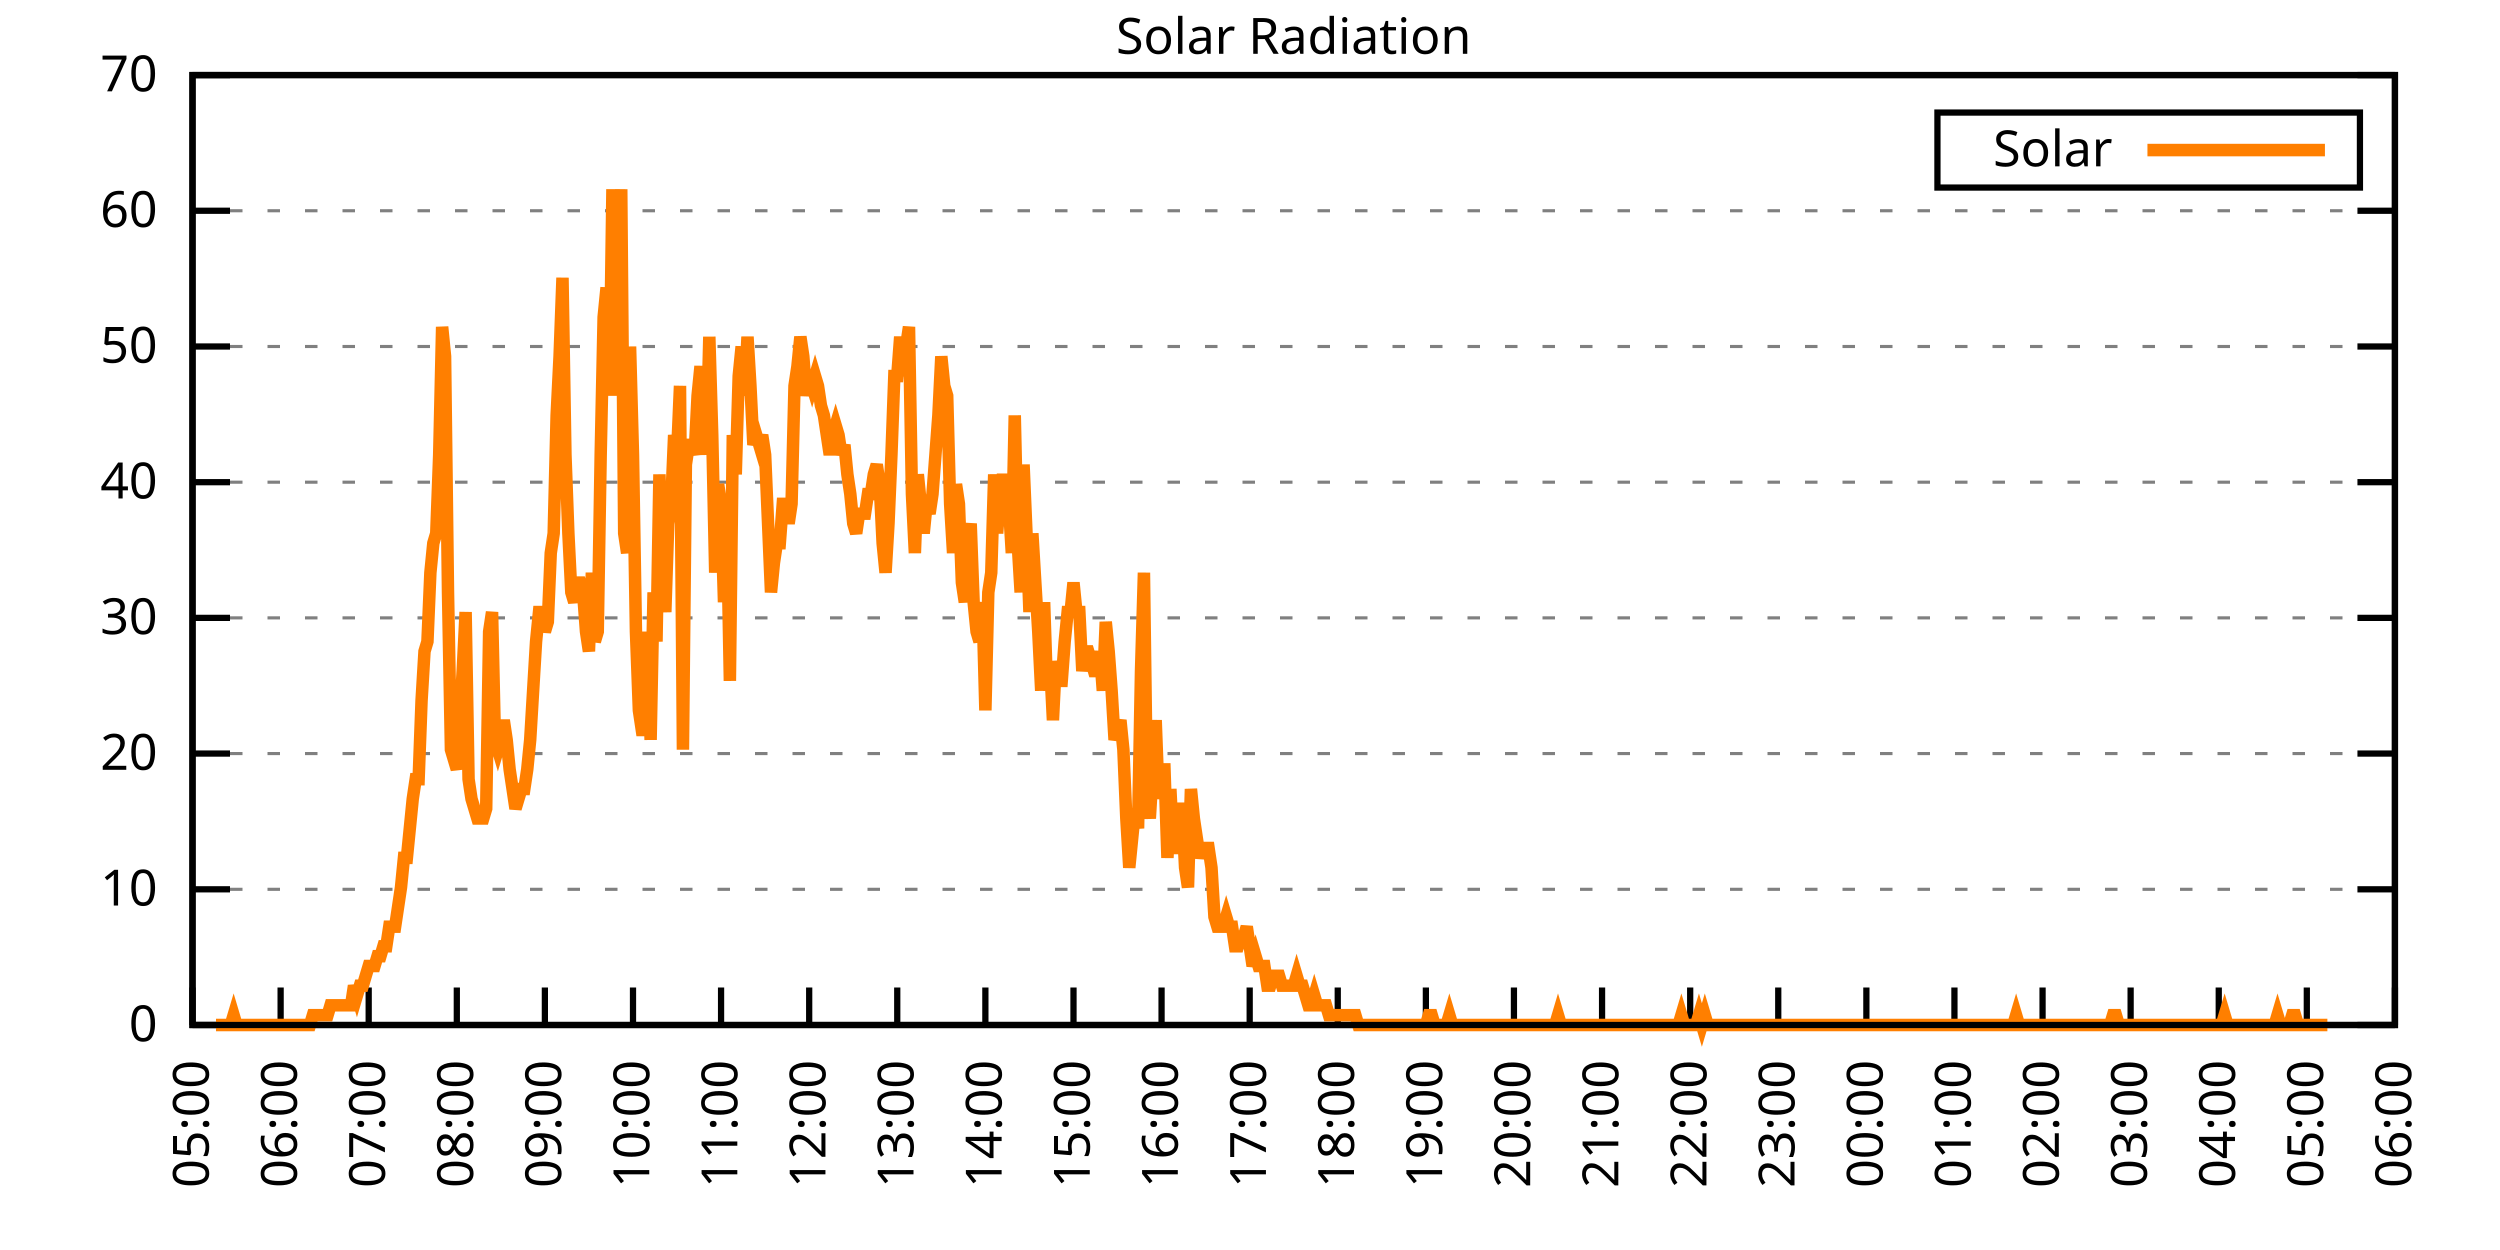
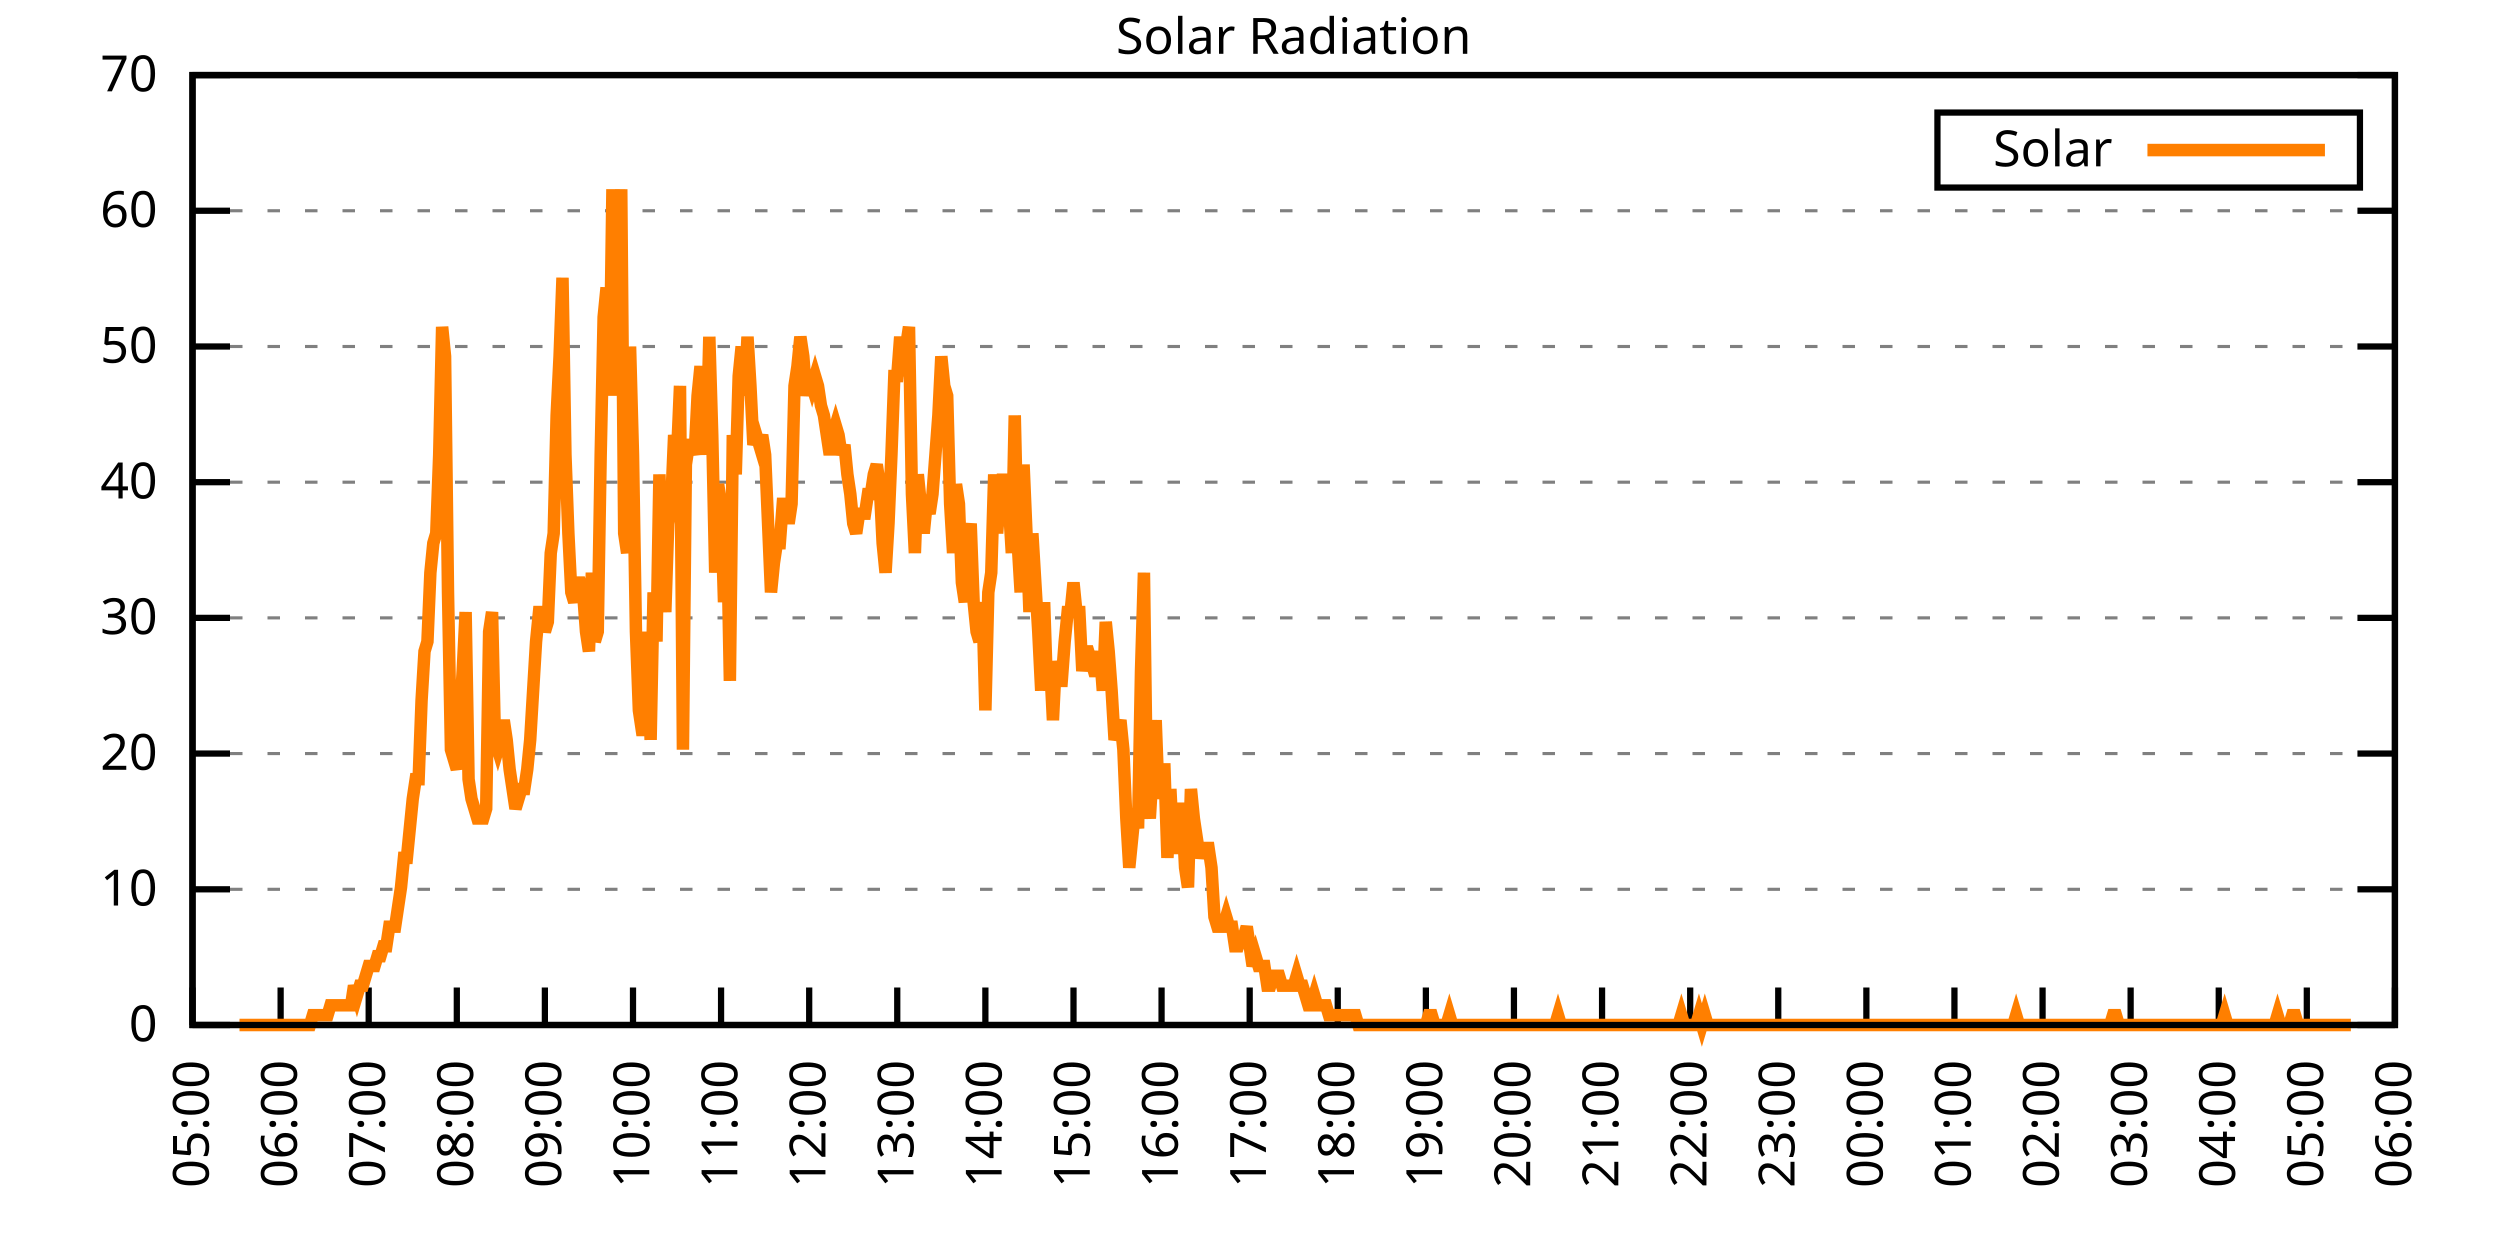
<svg xmlns="http://www.w3.org/2000/svg" xmlns:xlink="http://www.w3.org/1999/xlink" width="400" height="200" viewBox="0 0 400 200">
  <g id="gnuplot_canvas">
    <rect x="0" y="0" width="400" height="200" fill="none" />
    <defs>
      <circle id="gpDot" r="0.5" stroke-width="0.5" stroke="currentColor" />
      <path id="gpPt0" stroke-width="0.333" stroke="currentColor" d="M-1,0 h2 M0,-1 v2" />
      <path id="gpPt1" stroke-width="0.333" stroke="currentColor" d="M-1,-1 L1,1 M1,-1 L-1,1" />
      <path id="gpPt2" stroke-width="0.333" stroke="currentColor" d="M-1,0 L1,0 M0,-1 L0,1 M-1,-1 L1,1 M-1,1 L1,-1" />
      <rect id="gpPt3" stroke-width="0.333" stroke="currentColor" x="-1" y="-1" width="2" height="2" />
      <rect id="gpPt4" stroke-width="0.333" stroke="currentColor" fill="currentColor" x="-1" y="-1" width="2" height="2" />
      <circle id="gpPt5" stroke-width="0.333" stroke="currentColor" cx="0" cy="0" r="1" />
      <use xlink:href="#gpPt5" id="gpPt6" fill="currentColor" stroke="none" />
      <path id="gpPt7" stroke-width="0.333" stroke="currentColor" d="M0,-1.33 L-1.33,0.67 L1.33,0.67 z" />
      <use xlink:href="#gpPt7" id="gpPt8" fill="currentColor" stroke="none" />
      <use xlink:href="#gpPt7" id="gpPt9" stroke="currentColor" transform="rotate(180)" />
      <use xlink:href="#gpPt9" id="gpPt10" fill="currentColor" stroke="none" />
      <use xlink:href="#gpPt3" id="gpPt11" stroke="currentColor" transform="rotate(45)" />
      <use xlink:href="#gpPt11" id="gpPt12" fill="currentColor" stroke="none" />
      <path id="gpPt13" stroke-width="0.333" stroke="currentColor" d="M0,1.330 L1.265,0.411 L0.782,-1.067 L-0.782,-1.076 L-1.265,0.411 z" />
      <use xlink:href="#gpPt13" id="gpPt14" fill="currentColor" stroke="none" />
      <filter id="textbox" filterUnits="objectBoundingBox" x="0" y="0" height="1" width="1">
        <feFlood flood-color="white" flood-opacity="1" result="bgnd" />
        <feComposite in="SourceGraphic" in2="bgnd" operator="atop" />
      </filter>
      <filter id="greybox" filterUnits="objectBoundingBox" x="0" y="0" height="1" width="1">
        <feFlood flood-color="lightgrey" flood-opacity="1" result="grey" />
        <feComposite in="SourceGraphic" in2="grey" operator="atop" />
      </filter>
    </defs>
    <g fill="none" color="white" stroke="currentColor" stroke-width="1.00" stroke-linecap="butt" stroke-linejoin="miter">
</g>
    <g fill="none" color="black" stroke="currentColor" stroke-width="1.00" stroke-linecap="butt" stroke-linejoin="miter">
      <g stroke="none" shape-rendering="crispEdges">
        <polygon fill="rgb(255, 255, 255)" points="30.80,164.00 383.18,164.00 383.18,12.02 30.80,12.02 " />
      </g>
    </g>
    <g fill="none" color="black" stroke="currentColor" stroke-width="1.00" stroke-linecap="butt" stroke-linejoin="miter">
</g>
    <g fill="none" color="black" stroke="black" stroke-width="0.50" stroke-linecap="butt" stroke-linejoin="miter">
</g>
    <g fill="none" color="gray" stroke="currentColor" stroke-width="0.50" stroke-linecap="butt" stroke-linejoin="miter">
      <path stroke="gray" stroke-dasharray="2,4" class="gridline" d="M30.80,164.00 L383.19,164.00  " />
    </g>
    <g fill="none" color="gray" stroke="gray" stroke-width="1.00" stroke-linecap="butt" stroke-linejoin="miter">
</g>
    <g fill="none" color="black" stroke="currentColor" stroke-width="1.00" stroke-linecap="butt" stroke-linejoin="miter">
      <path stroke="black" d="M30.80,164.00 L36.80,164.00 M383.19,164.00 L377.19,164.00  " />
      <g transform="translate(25.20,166.60)" stroke="none" fill="black" font-family="Sans" font-size="8.00" text-anchor="end">
        <text>
          <tspan font-family="Sans"> 0</tspan>
        </text>
      </g>
    </g>
    <g fill="none" color="black" stroke="currentColor" stroke-width="1.00" stroke-linecap="butt" stroke-linejoin="miter">
</g>
    <g fill="none" color="black" stroke="black" stroke-width="0.50" stroke-linecap="butt" stroke-linejoin="miter">
</g>
    <g fill="none" color="gray" stroke="currentColor" stroke-width="0.50" stroke-linecap="butt" stroke-linejoin="miter">
      <path stroke="gray" stroke-dasharray="2,4" class="gridline" d="M30.80,142.29 L383.19,142.29  " />
    </g>
    <g fill="none" color="gray" stroke="gray" stroke-width="1.00" stroke-linecap="butt" stroke-linejoin="miter">
</g>
    <g fill="none" color="black" stroke="currentColor" stroke-width="1.00" stroke-linecap="butt" stroke-linejoin="miter">
      <path stroke="black" d="M30.80,142.29 L36.80,142.29 M383.19,142.29 L377.19,142.29  " />
      <g transform="translate(25.20,144.89)" stroke="none" fill="black" font-family="Sans" font-size="8.00" text-anchor="end">
        <text>
          <tspan font-family="Sans"> 10</tspan>
        </text>
      </g>
    </g>
    <g fill="none" color="black" stroke="currentColor" stroke-width="1.00" stroke-linecap="butt" stroke-linejoin="miter">
</g>
    <g fill="none" color="black" stroke="black" stroke-width="0.50" stroke-linecap="butt" stroke-linejoin="miter">
</g>
    <g fill="none" color="gray" stroke="currentColor" stroke-width="0.50" stroke-linecap="butt" stroke-linejoin="miter">
      <path stroke="gray" stroke-dasharray="2,4" class="gridline" d="M30.80,120.57 L383.19,120.57  " />
    </g>
    <g fill="none" color="gray" stroke="gray" stroke-width="1.00" stroke-linecap="butt" stroke-linejoin="miter">
</g>
    <g fill="none" color="black" stroke="currentColor" stroke-width="1.00" stroke-linecap="butt" stroke-linejoin="miter">
      <path stroke="black" d="M30.80,120.57 L36.80,120.57 M383.19,120.57 L377.19,120.57  " />
      <g transform="translate(25.20,123.17)" stroke="none" fill="black" font-family="Sans" font-size="8.00" text-anchor="end">
        <text>
          <tspan font-family="Sans"> 20</tspan>
        </text>
      </g>
    </g>
    <g fill="none" color="black" stroke="currentColor" stroke-width="1.00" stroke-linecap="butt" stroke-linejoin="miter">
</g>
    <g fill="none" color="black" stroke="black" stroke-width="0.50" stroke-linecap="butt" stroke-linejoin="miter">
</g>
    <g fill="none" color="gray" stroke="currentColor" stroke-width="0.50" stroke-linecap="butt" stroke-linejoin="miter">
      <path stroke="gray" stroke-dasharray="2,4" class="gridline" d="M30.80,98.86 L383.19,98.86  " />
    </g>
    <g fill="none" color="gray" stroke="gray" stroke-width="1.00" stroke-linecap="butt" stroke-linejoin="miter">
</g>
    <g fill="none" color="black" stroke="currentColor" stroke-width="1.00" stroke-linecap="butt" stroke-linejoin="miter">
      <path stroke="black" d="M30.80,98.86 L36.80,98.86 M383.19,98.86 L377.19,98.86  " />
      <g transform="translate(25.20,101.46)" stroke="none" fill="black" font-family="Sans" font-size="8.00" text-anchor="end">
        <text>
          <tspan font-family="Sans"> 30</tspan>
        </text>
      </g>
    </g>
    <g fill="none" color="black" stroke="currentColor" stroke-width="1.00" stroke-linecap="butt" stroke-linejoin="miter">
</g>
    <g fill="none" color="black" stroke="black" stroke-width="0.50" stroke-linecap="butt" stroke-linejoin="miter">
</g>
    <g fill="none" color="gray" stroke="currentColor" stroke-width="0.50" stroke-linecap="butt" stroke-linejoin="miter">
      <path stroke="gray" stroke-dasharray="2,4" class="gridline" d="M30.80,77.15 L383.19,77.15  " />
    </g>
    <g fill="none" color="gray" stroke="gray" stroke-width="1.00" stroke-linecap="butt" stroke-linejoin="miter">
</g>
    <g fill="none" color="black" stroke="currentColor" stroke-width="1.00" stroke-linecap="butt" stroke-linejoin="miter">
      <path stroke="black" d="M30.80,77.15 L36.80,77.15 M383.19,77.15 L377.19,77.15  " />
      <g transform="translate(25.20,79.75)" stroke="none" fill="black" font-family="Sans" font-size="8.00" text-anchor="end">
        <text>
          <tspan font-family="Sans"> 40</tspan>
        </text>
      </g>
    </g>
    <g fill="none" color="black" stroke="currentColor" stroke-width="1.00" stroke-linecap="butt" stroke-linejoin="miter">
</g>
    <g fill="none" color="black" stroke="black" stroke-width="0.50" stroke-linecap="butt" stroke-linejoin="miter">
</g>
    <g fill="none" color="gray" stroke="currentColor" stroke-width="0.50" stroke-linecap="butt" stroke-linejoin="miter">
      <path stroke="gray" stroke-dasharray="2,4" class="gridline" d="M30.80,55.44 L383.19,55.44  " />
    </g>
    <g fill="none" color="gray" stroke="gray" stroke-width="1.00" stroke-linecap="butt" stroke-linejoin="miter">
</g>
    <g fill="none" color="black" stroke="currentColor" stroke-width="1.00" stroke-linecap="butt" stroke-linejoin="miter">
      <path stroke="black" d="M30.80,55.44 L36.80,55.44 M383.19,55.44 L377.19,55.44  " />
      <g transform="translate(25.20,58.04)" stroke="none" fill="black" font-family="Sans" font-size="8.00" text-anchor="end">
        <text>
          <tspan font-family="Sans"> 50</tspan>
        </text>
      </g>
    </g>
    <g fill="none" color="black" stroke="currentColor" stroke-width="1.00" stroke-linecap="butt" stroke-linejoin="miter">
</g>
    <g fill="none" color="black" stroke="black" stroke-width="0.50" stroke-linecap="butt" stroke-linejoin="miter">
</g>
    <g fill="none" color="gray" stroke="currentColor" stroke-width="0.50" stroke-linecap="butt" stroke-linejoin="miter">
      <path stroke="gray" stroke-dasharray="2,4" class="gridline" d="M30.80,33.72 L383.19,33.72  " />
    </g>
    <g fill="none" color="gray" stroke="gray" stroke-width="1.00" stroke-linecap="butt" stroke-linejoin="miter">
</g>
    <g fill="none" color="black" stroke="currentColor" stroke-width="1.00" stroke-linecap="butt" stroke-linejoin="miter">
      <path stroke="black" d="M30.80,33.72 L36.80,33.72 M383.19,33.72 L377.19,33.72  " />
      <g transform="translate(25.20,36.32)" stroke="none" fill="black" font-family="Sans" font-size="8.00" text-anchor="end">
        <text>
          <tspan font-family="Sans"> 60</tspan>
        </text>
      </g>
    </g>
    <g fill="none" color="black" stroke="currentColor" stroke-width="1.00" stroke-linecap="butt" stroke-linejoin="miter">
</g>
    <g fill="none" color="black" stroke="black" stroke-width="0.50" stroke-linecap="butt" stroke-linejoin="miter">
</g>
    <g fill="none" color="gray" stroke="currentColor" stroke-width="0.50" stroke-linecap="butt" stroke-linejoin="miter">
      <path stroke="gray" stroke-dasharray="2,4" class="gridline" d="M30.80,12.01 L383.19,12.01  " />
    </g>
    <g fill="none" color="gray" stroke="gray" stroke-width="1.00" stroke-linecap="butt" stroke-linejoin="miter">
</g>
    <g fill="none" color="black" stroke="currentColor" stroke-width="1.00" stroke-linecap="butt" stroke-linejoin="miter">
      <path stroke="black" d="M30.80,12.01 L36.80,12.01 M383.19,12.01 L377.19,12.01  " />
      <g transform="translate(25.20,14.61)" stroke="none" fill="black" font-family="Sans" font-size="8.00" text-anchor="end">
        <text>
          <tspan font-family="Sans"> 70</tspan>
        </text>
      </g>
    </g>
    <g fill="none" color="black" stroke="currentColor" stroke-width="1.00" stroke-linecap="butt" stroke-linejoin="miter">
      <path stroke="black" d="M30.80,164.00 L30.80,158.00  " />
      <g transform="translate(33.40,169.60) rotate(270.00)" stroke="none" fill="black" font-family="Sans" font-size="8.00" text-anchor="end">
        <text>
          <tspan font-family="Sans">05:00</tspan>
        </text>
      </g>
    </g>
    <g fill="none" color="black" stroke="currentColor" stroke-width="1.00" stroke-linecap="butt" stroke-linejoin="miter">
      <path stroke="black" d="M44.90,164.00 L44.90,158.00  " />
      <g transform="translate(47.50,169.60) rotate(270.00)" stroke="none" fill="black" font-family="Sans" font-size="8.00" text-anchor="end">
        <text>
          <tspan font-family="Sans">06:00</tspan>
        </text>
      </g>
    </g>
    <g fill="none" color="black" stroke="currentColor" stroke-width="1.00" stroke-linecap="butt" stroke-linejoin="miter">
      <path stroke="black" d="M58.99,164.00 L58.99,158.00  " />
      <g transform="translate(61.59,169.60) rotate(270.00)" stroke="none" fill="black" font-family="Sans" font-size="8.00" text-anchor="end">
        <text>
          <tspan font-family="Sans">07:00</tspan>
        </text>
      </g>
    </g>
    <g fill="none" color="black" stroke="currentColor" stroke-width="1.00" stroke-linecap="butt" stroke-linejoin="miter">
      <path stroke="black" d="M73.09,164.00 L73.09,158.00  " />
      <g transform="translate(75.69,169.60) rotate(270.00)" stroke="none" fill="black" font-family="Sans" font-size="8.00" text-anchor="end">
        <text>
          <tspan font-family="Sans">08:00</tspan>
        </text>
      </g>
    </g>
    <g fill="none" color="black" stroke="currentColor" stroke-width="1.00" stroke-linecap="butt" stroke-linejoin="miter">
      <path stroke="black" d="M87.18,164.00 L87.18,158.00  " />
      <g transform="translate(89.78,169.60) rotate(270.00)" stroke="none" fill="black" font-family="Sans" font-size="8.00" text-anchor="end">
        <text>
          <tspan font-family="Sans">09:00</tspan>
        </text>
      </g>
    </g>
    <g fill="none" color="black" stroke="currentColor" stroke-width="1.00" stroke-linecap="butt" stroke-linejoin="miter">
      <path stroke="black" d="M101.28,164.00 L101.28,158.00  " />
      <g transform="translate(103.88,169.60) rotate(270.00)" stroke="none" fill="black" font-family="Sans" font-size="8.00" text-anchor="end">
        <text>
          <tspan font-family="Sans">10:00</tspan>
        </text>
      </g>
    </g>
    <g fill="none" color="black" stroke="currentColor" stroke-width="1.00" stroke-linecap="butt" stroke-linejoin="miter">
      <path stroke="black" d="M115.37,164.00 L115.37,158.00  " />
      <g transform="translate(117.97,169.60) rotate(270.00)" stroke="none" fill="black" font-family="Sans" font-size="8.00" text-anchor="end">
        <text>
          <tspan font-family="Sans">11:00</tspan>
        </text>
      </g>
    </g>
    <g fill="none" color="black" stroke="currentColor" stroke-width="1.00" stroke-linecap="butt" stroke-linejoin="miter">
      <path stroke="black" d="M129.47,164.00 L129.47,158.00  " />
      <g transform="translate(132.07,169.60) rotate(270.00)" stroke="none" fill="black" font-family="Sans" font-size="8.00" text-anchor="end">
        <text>
          <tspan font-family="Sans">12:00</tspan>
        </text>
      </g>
    </g>
    <g fill="none" color="black" stroke="currentColor" stroke-width="1.00" stroke-linecap="butt" stroke-linejoin="miter">
      <path stroke="black" d="M143.56,164.00 L143.56,158.00  " />
      <g transform="translate(146.16,169.60) rotate(270.00)" stroke="none" fill="black" font-family="Sans" font-size="8.00" text-anchor="end">
        <text>
          <tspan font-family="Sans">13:00</tspan>
        </text>
      </g>
    </g>
    <g fill="none" color="black" stroke="currentColor" stroke-width="1.00" stroke-linecap="butt" stroke-linejoin="miter">
      <path stroke="black" d="M157.66,164.00 L157.66,158.00  " />
      <g transform="translate(160.26,169.60) rotate(270.00)" stroke="none" fill="black" font-family="Sans" font-size="8.00" text-anchor="end">
        <text>
          <tspan font-family="Sans">14:00</tspan>
        </text>
      </g>
    </g>
    <g fill="none" color="black" stroke="currentColor" stroke-width="1.00" stroke-linecap="butt" stroke-linejoin="miter">
      <path stroke="black" d="M171.76,164.00 L171.76,158.00  " />
      <g transform="translate(174.36,169.60) rotate(270.00)" stroke="none" fill="black" font-family="Sans" font-size="8.00" text-anchor="end">
        <text>
          <tspan font-family="Sans">15:00</tspan>
        </text>
      </g>
    </g>
    <g fill="none" color="black" stroke="currentColor" stroke-width="1.00" stroke-linecap="butt" stroke-linejoin="miter">
      <path stroke="black" d="M185.85,164.00 L185.85,158.00  " />
      <g transform="translate(188.45,169.60) rotate(270.00)" stroke="none" fill="black" font-family="Sans" font-size="8.00" text-anchor="end">
        <text>
          <tspan font-family="Sans">16:00</tspan>
        </text>
      </g>
    </g>
    <g fill="none" color="black" stroke="currentColor" stroke-width="1.00" stroke-linecap="butt" stroke-linejoin="miter">
      <path stroke="black" d="M199.95,164.00 L199.95,158.00  " />
      <g transform="translate(202.55,169.60) rotate(270.00)" stroke="none" fill="black" font-family="Sans" font-size="8.00" text-anchor="end">
        <text>
          <tspan font-family="Sans">17:00</tspan>
        </text>
      </g>
    </g>
    <g fill="none" color="black" stroke="currentColor" stroke-width="1.00" stroke-linecap="butt" stroke-linejoin="miter">
      <path stroke="black" d="M214.04,164.00 L214.04,158.00  " />
      <g transform="translate(216.64,169.60) rotate(270.00)" stroke="none" fill="black" font-family="Sans" font-size="8.00" text-anchor="end">
        <text>
          <tspan font-family="Sans">18:00</tspan>
        </text>
      </g>
    </g>
    <g fill="none" color="black" stroke="currentColor" stroke-width="1.00" stroke-linecap="butt" stroke-linejoin="miter">
      <path stroke="black" d="M228.14,164.00 L228.14,158.00  " />
      <g transform="translate(230.74,169.60) rotate(270.00)" stroke="none" fill="black" font-family="Sans" font-size="8.00" text-anchor="end">
        <text>
          <tspan font-family="Sans">19:00</tspan>
        </text>
      </g>
    </g>
    <g fill="none" color="black" stroke="currentColor" stroke-width="1.00" stroke-linecap="butt" stroke-linejoin="miter">
      <path stroke="black" d="M242.23,164.00 L242.23,158.00  " />
      <g transform="translate(244.83,169.60) rotate(270.00)" stroke="none" fill="black" font-family="Sans" font-size="8.00" text-anchor="end">
        <text>
          <tspan font-family="Sans">20:00</tspan>
        </text>
      </g>
    </g>
    <g fill="none" color="black" stroke="currentColor" stroke-width="1.00" stroke-linecap="butt" stroke-linejoin="miter">
      <path stroke="black" d="M256.33,164.00 L256.33,158.00  " />
      <g transform="translate(258.93,169.60) rotate(270.00)" stroke="none" fill="black" font-family="Sans" font-size="8.00" text-anchor="end">
        <text>
          <tspan font-family="Sans">21:00</tspan>
        </text>
      </g>
    </g>
    <g fill="none" color="black" stroke="currentColor" stroke-width="1.00" stroke-linecap="butt" stroke-linejoin="miter">
      <path stroke="black" d="M270.43,164.00 L270.43,158.00  " />
      <g transform="translate(273.03,169.60) rotate(270.00)" stroke="none" fill="black" font-family="Sans" font-size="8.00" text-anchor="end">
        <text>
          <tspan font-family="Sans">22:00</tspan>
        </text>
      </g>
    </g>
    <g fill="none" color="black" stroke="currentColor" stroke-width="1.00" stroke-linecap="butt" stroke-linejoin="miter">
      <path stroke="black" d="M284.52,164.00 L284.52,158.00  " />
      <g transform="translate(287.12,169.60) rotate(270.00)" stroke="none" fill="black" font-family="Sans" font-size="8.00" text-anchor="end">
        <text>
          <tspan font-family="Sans">23:00</tspan>
        </text>
      </g>
    </g>
    <g fill="none" color="black" stroke="currentColor" stroke-width="1.00" stroke-linecap="butt" stroke-linejoin="miter">
      <path stroke="black" d="M298.62,164.00 L298.62,158.00  " />
      <g transform="translate(301.22,169.60) rotate(270.00)" stroke="none" fill="black" font-family="Sans" font-size="8.00" text-anchor="end">
        <text>
          <tspan font-family="Sans">00:00</tspan>
        </text>
      </g>
    </g>
    <g fill="none" color="black" stroke="currentColor" stroke-width="1.00" stroke-linecap="butt" stroke-linejoin="miter">
      <path stroke="black" d="M312.71,164.00 L312.71,158.00  " />
      <g transform="translate(315.31,169.60) rotate(270.00)" stroke="none" fill="black" font-family="Sans" font-size="8.00" text-anchor="end">
        <text>
          <tspan font-family="Sans">01:00</tspan>
        </text>
      </g>
    </g>
    <g fill="none" color="black" stroke="currentColor" stroke-width="1.00" stroke-linecap="butt" stroke-linejoin="miter">
      <path stroke="black" d="M326.81,164.00 L326.81,158.00  " />
      <g transform="translate(329.41,169.60) rotate(270.00)" stroke="none" fill="black" font-family="Sans" font-size="8.00" text-anchor="end">
        <text>
          <tspan font-family="Sans">02:00</tspan>
        </text>
      </g>
    </g>
    <g fill="none" color="black" stroke="currentColor" stroke-width="1.00" stroke-linecap="butt" stroke-linejoin="miter">
      <path stroke="black" d="M340.90,164.00 L340.90,158.00  " />
      <g transform="translate(343.50,169.60) rotate(270.00)" stroke="none" fill="black" font-family="Sans" font-size="8.00" text-anchor="end">
        <text>
          <tspan font-family="Sans">03:00</tspan>
        </text>
      </g>
    </g>
    <g fill="none" color="black" stroke="currentColor" stroke-width="1.00" stroke-linecap="butt" stroke-linejoin="miter">
      <path stroke="black" d="M355.00,164.00 L355.00,158.00  " />
      <g transform="translate(357.60,169.60) rotate(270.00)" stroke="none" fill="black" font-family="Sans" font-size="8.00" text-anchor="end">
        <text>
          <tspan font-family="Sans">04:00</tspan>
        </text>
      </g>
    </g>
    <g fill="none" color="black" stroke="currentColor" stroke-width="1.00" stroke-linecap="butt" stroke-linejoin="miter">
      <path stroke="black" d="M369.09,164.00 L369.09,158.00  " />
      <g transform="translate(371.69,169.60) rotate(270.00)" stroke="none" fill="black" font-family="Sans" font-size="8.00" text-anchor="end">
        <text>
          <tspan font-family="Sans">05:00</tspan>
        </text>
      </g>
    </g>
    <g fill="none" color="black" stroke="currentColor" stroke-width="1.00" stroke-linecap="butt" stroke-linejoin="miter">
      <path stroke="black" d="M383.19,164.00 L383.19,158.00  " />
      <g transform="translate(385.79,169.60) rotate(270.00)" stroke="none" fill="black" font-family="Sans" font-size="8.00" text-anchor="end">
        <text>
          <tspan font-family="Sans">06:00</tspan>
        </text>
      </g>
    </g>
    <g fill="none" color="black" stroke="currentColor" stroke-width="1.00" stroke-linecap="butt" stroke-linejoin="miter">
</g>
    <g fill="none" color="black" stroke="currentColor" stroke-width="1.00" stroke-linecap="butt" stroke-linejoin="miter">
      <path stroke="black" d="M30.80,12.01 L30.80,164.00 L383.19,164.00 L383.19,12.01 L30.80,12.01 Z  " />
    </g>
    <g fill="none" color="black" stroke="currentColor" stroke-width="1.00" stroke-linecap="butt" stroke-linejoin="miter">
</g>
    <g fill="none" color="black" stroke="currentColor" stroke-width="1.00" stroke-linecap="butt" stroke-linejoin="miter">
      <path stroke="black" d="M309.99,30.01 L309.99,18.01 L377.59,18.01 L377.59,30.01 L309.99,30.01 Z  " />
    </g>
    <g id="Solar_Radiation_plot_1">
      <g fill="none" color="white" stroke="black" stroke-width="2.00" stroke-linecap="butt" stroke-linejoin="miter">
</g>
      <g fill="none" color="black" stroke="currentColor" stroke-width="2.00" stroke-linecap="butt" stroke-linejoin="miter">
        <g transform="translate(337.99,26.61)" stroke="none" fill="black" font-family="Sans" font-size="8.00" text-anchor="end">
          <text>
            <tspan font-family="Sans">Solar</tspan>
          </text>
        </g>
      </g>
      <g fill="none" color="black" stroke="currentColor" stroke-width="2.00" stroke-linecap="butt" stroke-linejoin="miter">
-         <path stroke="rgb(255, 127,   0)" d="M343.59,24.01 L371.99,24.01 M34.56,164.00 L35.03,164.00 L35.50,164.00 L35.97,164.00 L36.44,164.00 L36.91,164.00   L37.38,162.43 L37.85,164.00 L38.32,164.00 L38.79,164.00 L39.26,164.00 L39.73,164.00 L40.20,164.00 L40.67,164.00   L41.14,164.00 L41.61,164.00 L42.08,164.00 L42.55,164.00 L43.02,164.00 L43.49,164.00 L43.96,164.00 L44.43,164.00   L44.90,164.00 L45.37,164.00 L45.84,164.00 L46.31,164.00 L46.78,164.00 L47.24,164.00 L47.71,164.00 L48.18,164.00   L48.65,164.00 L49.12,164.00 L49.59,164.00 L50.06,162.43 L50.53,162.43 L51.00,162.43 L51.47,162.43 L51.94,162.43   L52.41,162.43 L52.88,160.85 L53.35,160.85 L53.82,160.85 L54.29,160.85 L54.76,160.85 L55.23,160.85 L55.70,160.85   L56.17,160.85 L56.64,157.71 L57.11,159.28 L57.58,157.71 L58.05,157.71 L58.52,156.13 L58.99,154.56 L59.46,154.56   L59.93,154.56 L60.40,152.99 L60.87,152.99 L61.34,151.41 L61.81,151.41 L62.28,148.27 L62.75,148.27 L63.22,148.27   L63.69,145.12 L64.16,141.98 L64.63,137.26 L65.10,137.26 L65.57,132.54 L66.04,127.82 L66.51,124.67 L66.98,124.67   L67.45,112.09 L67.92,104.22 L68.39,102.65 L68.86,91.63 L69.33,86.91 L69.80,85.34 L70.27,72.76 L70.74,52.30   L71.21,57.02 L71.68,94.78 L72.15,119.95 L72.62,121.52 L73.09,123.10 L73.56,115.23 L74.03,107.37 L74.50,97.93   L74.97,124.67 L75.44,127.82 L75.91,129.39 L76.38,130.96 L76.85,130.96 L77.32,130.96 L77.79,129.39 L78.26,101.07   L78.73,97.93 L79.19,118.38 L79.66,119.95 L80.13,118.38 L80.60,115.23 L81.07,118.38 L81.54,123.10 L82.01,126.24   L82.48,129.39 L82.95,127.82 L83.42,126.24 L83.89,126.24 L84.36,123.10 L84.83,118.38 L85.30,110.51 L85.77,102.65   L86.24,97.93 L86.71,97.93 L87.18,101.07 L87.65,99.50 L88.12,88.49 L88.59,85.34 L89.06,66.46 L89.53,57.02   L90.00,44.44 L90.47,72.76 L90.94,85.34 L91.41,94.78 L91.88,96.35 L92.35,93.21 L92.82,93.21 L93.29,94.78   L93.76,101.07 L94.23,104.22 L94.70,91.63 L95.17,102.65 L95.64,101.07 L96.11,72.76 L96.58,50.73 L97.05,46.01   L97.52,63.32 L97.99,30.28 L98.46,63.32 L98.93,44.44 L99.40,30.28 L99.87,85.34 L100.34,88.49 L100.81,55.45   L101.28,72.76 L101.75,101.07 L102.22,113.66 L102.69,116.80 L103.16,116.80 L103.63,101.07 L104.10,118.38 L104.57,94.78   L105.04,102.65 L105.51,75.90 L105.98,91.63 L106.45,97.93 L106.92,83.77 L107.39,80.62 L107.86,69.61 L108.33,72.76   L108.80,61.74 L109.27,119.95 L109.74,74.33 L110.21,71.18 L110.68,71.18 L111.14,72.76 L111.61,63.32 L112.08,58.60   L112.55,64.89 L113.02,72.76 L113.49,53.88 L113.96,69.61 L114.43,91.63 L114.90,77.48 L115.37,80.62 L115.84,96.35   L116.31,83.77 L116.78,108.94 L117.25,69.61 L117.72,75.90 L118.19,60.17 L118.66,55.45 L119.13,63.32 L119.60,53.88   L120.07,61.74 L120.54,71.18 L121.01,69.61 L121.48,71.18 L121.95,69.61 L122.42,72.76 L122.89,83.77 L123.36,94.78   L123.83,90.06 L124.30,86.91 L124.77,86.91 L125.24,80.62 L125.71,80.62 L126.18,83.77 L126.65,80.62 L127.12,61.74   L127.59,58.60 L128.06,53.88 L128.53,57.02 L129.00,63.32 L129.47,60.17 L129.94,61.74 L130.41,60.17 L130.88,61.74   L131.35,64.89 L131.82,66.46 L132.29,69.61 L132.76,72.76 L133.23,69.61 L133.70,68.04 L134.17,69.61 L134.64,72.76   L135.11,71.18 L135.58,75.90 L136.05,79.05 L136.52,83.77 L136.99,85.34 L137.46,82.19 L137.93,82.19 L138.40,82.19   L138.87,79.05 L139.34,79.05 L139.81,75.90 L140.28,74.33 L140.75,77.48 L141.22,86.91 L141.69,91.63 L142.16,83.77   L142.63,72.76 L143.09,60.17 L143.56,60.17 L144.03,53.88 L144.50,60.17 L144.97,55.45 L145.44,52.30 L145.91,79.05   L146.38,88.49 L146.85,75.90 L147.32,80.62 L147.79,85.34 L148.26,80.62 L148.73,82.19 L149.20,79.05 L149.67,72.76   L150.14,66.46 L150.61,57.02 L151.08,61.74 L151.55,63.32 L152.02,80.62 L152.49,88.49 L152.96,77.48 L153.43,80.62   L153.90,93.21 L154.37,96.35 L154.84,86.91 L155.31,83.77 L155.78,96.35 L156.25,101.07 L156.72,102.65 L157.19,96.35   L157.66,113.66 L158.13,94.78 L158.60,91.63 L159.07,75.90 L159.54,85.34 L160.01,79.05 L160.48,75.90 L160.95,79.05   L161.42,80.62 L161.89,88.49 L162.36,66.46 L162.83,86.91 L163.30,94.78 L163.77,74.33 L164.24,85.34 L164.71,97.93   L165.18,85.34 L165.65,93.21 L166.12,101.07 L166.59,110.51 L167.06,96.35 L167.53,110.51 L168.00,105.79 L168.47,115.23   L168.94,105.79 L169.41,108.94 L169.88,108.94 L170.35,102.65 L170.82,97.93 L171.29,97.93 L171.76,93.21 L172.23,97.93   L172.70,97.93 L173.17,107.37 L173.64,104.22 L174.11,104.22 L174.58,105.79 L175.04,107.37 L175.51,107.37 L175.98,104.22   L176.45,110.51 L176.92,99.50 L177.39,104.22 L177.86,110.51 L178.33,118.38 L178.80,116.80 L179.27,115.23 L179.74,119.95   L180.21,130.96 L180.68,138.83 L181.15,134.11 L181.62,129.39 L182.09,132.54 L182.56,107.37 L183.03,91.63 L183.50,126.24   L183.97,130.96 L184.44,123.10 L184.91,115.23 L185.38,127.82 L185.85,123.10 L186.32,123.10 L186.79,137.26 L187.26,126.24   L187.73,135.68 L188.20,135.68 L188.67,129.39 L189.14,129.39 L189.61,138.83 L190.08,141.98 L190.55,126.24 L191.02,130.96   L191.49,134.11 L191.96,137.26 L192.43,135.68 L192.90,135.68 L193.37,135.68 L193.84,138.83 L194.31,146.70 L194.78,148.27   L195.25,148.27 L195.72,148.27 L196.19,146.70 L196.66,148.27 L197.13,148.27 L197.60,151.41 L198.07,151.41 L198.54,149.84   L199.01,149.84 L199.48,148.27 L199.95,151.41 L200.42,154.56 L200.89,152.99 L201.36,154.56 L201.83,154.56 L202.30,154.56   L202.77,157.71 L203.24,157.71 L203.71,156.13 L204.18,156.13 L204.65,156.13 L205.12,157.71 L205.59,157.71 L206.06,157.71   L206.53,157.71 L207.00,157.71 L207.46,156.13 L207.93,157.71 L208.40,157.71 L208.87,159.28 L209.34,160.85 L209.81,160.85   L210.28,159.28 L210.75,160.85 L211.22,160.85 L211.69,160.85 L212.16,160.85 L212.63,162.43 L213.10,162.43 L213.57,162.43   L214.04,162.43 L214.51,162.43 L214.98,162.43 L215.45,162.43 L215.92,162.43 L216.39,162.43 L216.86,162.43 L217.33,164.00   L217.80,164.00 L218.27,164.00 L218.74,164.00 L219.21,164.00 L219.68,164.00 L220.15,164.00 L220.62,164.00 L221.09,164.00   L221.56,164.00 L222.03,164.00 L222.50,164.00 L222.97,164.00 L223.44,164.00 L223.91,164.00 L224.38,164.00 L224.85,164.00   L225.32,164.00 L225.79,164.00 L226.26,164.00 L226.73,164.00 L227.20,164.00 L227.67,164.00 L228.14,164.00 L228.61,162.43   L229.08,162.43 L229.55,164.00 L230.02,164.00 L230.49,164.00 L230.96,164.00 L231.43,164.00 L231.90,162.43 L232.37,164.00   L232.84,164.00 L233.31,164.00 L233.78,164.00 L234.25,164.00 L234.72,164.00 L235.19,164.00 L235.66,164.00 L236.13,164.00   L236.60,164.00 L237.07,164.00 L237.54,164.00 L238.01,164.00 L238.48,164.00 L238.95,164.00 L239.41,164.00 L239.88,164.00   L240.35,164.00 L240.82,164.00 L241.29,164.00 L241.76,164.00 L242.23,164.00 L242.70,164.00 L243.17,164.00 L243.64,164.00   L244.11,164.00 L244.58,164.00 L245.05,164.00 L245.52,164.00 L245.99,164.00 L246.46,164.00 L246.93,164.00 L247.40,164.00   L247.87,164.00 L248.34,164.00 L248.81,164.00 L249.28,162.43 L249.75,164.00 L250.22,164.00 L250.69,164.00 L251.16,164.00   L251.63,164.00 L252.10,164.00 L252.57,164.00 L253.04,164.00 L253.51,164.00 L253.98,164.00 L254.45,164.00 L254.92,164.00   L255.39,164.00 L255.86,164.00 L256.33,164.00 L256.80,164.00 L257.27,164.00 L257.74,164.00 L258.21,164.00 L258.68,164.00   L259.15,164.00 L259.62,164.00 L260.09,164.00 L260.56,164.00 L261.03,164.00 L261.50,164.00 L261.97,164.00 L262.44,164.00   L262.91,164.00 L263.38,164.00 L263.85,164.00 L264.32,164.00 L264.79,164.00 L265.26,164.00 L265.73,164.00 L266.20,164.00   L266.67,164.00 L267.14,164.00 L267.61,164.00 L268.08,164.00 L268.55,164.00 L269.02,162.43 L269.49,164.00 L269.96,164.00   L270.43,164.00 L270.90,164.00 L271.36,164.00 L271.83,162.43 L272.30,164.00 L272.77,162.43 L273.24,164.00 L273.71,164.00   L274.18,164.00 L274.65,164.00 L275.12,164.00 L275.59,164.00 L276.06,164.00 L276.53,164.00 L277.00,164.00 L277.47,164.00   L277.94,164.00 L278.41,164.00 L278.88,164.00 L279.35,164.00 L279.82,164.00 L280.29,164.00 L280.76,164.00 L281.23,164.00   L281.70,164.00 L282.17,164.00 L282.64,164.00 L283.11,164.00 L283.58,164.00 L284.05,164.00 L284.52,164.00 L284.99,164.00   L285.46,164.00 L285.93,164.00 L286.40,164.00 L286.87,164.00 L287.34,164.00 L287.81,164.00 L288.28,164.00 L288.75,164.00   L289.22,164.00 L289.69,164.00 L290.16,164.00 L290.63,164.00 L291.10,164.00 L291.57,164.00 L292.04,164.00 L292.51,164.00   L292.98,164.00 L293.45,164.00 L293.92,164.00 L294.39,164.00 L294.86,164.00 L295.33,164.00 L295.80,164.00 L296.27,164.00   L296.74,164.00 L297.21,164.00 L297.68,164.00 L298.15,164.00 L298.62,164.00 L299.09,164.00 L299.56,164.00 L300.03,164.00   L300.50,164.00 L300.97,164.00 L301.44,164.00 L301.91,164.00 L302.38,164.00 L302.85,164.00 L303.31,164.00 L303.78,164.00   L304.25,164.00 L304.72,164.00 L305.19,164.00 L305.66,164.00 L306.13,164.00 L306.60,164.00 L307.07,164.00 L307.54,164.00   L308.01,164.00 L308.48,164.00 L308.95,164.00 L309.42,164.00 L309.89,164.00 L310.36,164.00 L310.83,164.00 L311.30,164.00   L311.77,164.00 L312.24,164.00 L312.71,164.00 L313.18,164.00 L313.65,164.00 L314.12,164.00 L314.59,164.00 L315.06,164.00   L315.53,164.00 L316.00,164.00 L316.47,164.00 L316.94,164.00 L317.41,164.00 L317.88,164.00 L318.35,164.00 L318.82,164.00   L319.29,164.00 L319.76,164.00 L320.23,164.00 L320.70,164.00 L321.17,164.00 L321.64,164.00 L322.11,164.00 L322.58,162.43   L323.05,164.00 L323.52,164.00 L323.99,164.00 L324.46,164.00 L324.93,164.00 L325.40,164.00 L325.87,164.00 L326.34,164.00   L326.81,164.00 L327.28,164.00 L327.75,164.00 L328.22,164.00 L328.69,164.00 L329.16,164.00 L329.63,164.00 L330.10,164.00   L330.57,164.00 L331.04,164.00 L331.51,164.00 L331.98,164.00 L332.45,164.00 L332.92,164.00 L333.39,164.00 L333.86,164.00   L334.33,164.00 L334.80,164.00 L335.26,164.00 L335.73,164.00 L336.20,164.00 L336.67,164.00 L337.14,164.00 L337.61,164.00   L338.08,162.43 L338.55,162.43 L339.02,164.00 L339.49,164.00 L339.96,164.00 L340.43,164.00 L340.90,164.00 L341.37,164.00   L341.84,164.00 L342.31,164.00 L342.78,164.00 L343.25,164.00 L343.72,164.00 L344.19,164.00 L344.66,164.00 L345.13,164.00   L345.60,164.00 L346.07,164.00 L346.54,164.00 L347.01,164.00 L347.48,164.00 L347.95,164.00 L348.42,164.00 L348.89,164.00   L349.36,164.00 L349.83,164.00 L350.30,164.00 L350.77,164.00 L351.24,164.00 L351.71,164.00 L352.18,164.00 L352.65,164.00   L353.12,164.00 L353.59,164.00 L354.06,164.00 L354.53,164.00 L355.00,164.00 L355.47,164.00 L355.94,162.43 L356.41,164.00   L356.88,164.00 L357.35,164.00 L357.82,164.00 L358.29,164.00 L358.76,164.00 L359.23,164.00 L359.70,164.00 L360.17,164.00   L360.64,164.00 L361.11,164.00 L361.58,164.00 L362.05,164.00 L362.52,164.00 L362.99,164.00 L363.46,164.00 L363.93,164.00   L364.40,162.43 L364.87,164.00 L365.34,164.00 L365.81,164.00 L366.28,164.00 L366.75,162.43 L367.21,162.43 L367.68,164.00   L368.15,164.00 L368.62,164.00 L369.09,164.00 L369.56,164.00 L370.03,164.00 L370.50,164.00 L370.97,164.00 L371.44,164.00   L371.91,164.00 L372.38,164.00  " />
+         <path stroke="rgb(255, 127,   0)" d="M343.59,24.01 L371.99,24.01 M38.32,164.00 L38.79,164.00 L39.26,164.00 L39.73,164.00 L40.20,164.00 L40.67,164.00   L41.14,164.00 L41.61,164.00 L42.08,164.00 L42.55,164.00 L43.02,164.00 L43.49,164.00 L43.96,164.00 L44.43,164.00   L44.90,164.00 L45.37,164.00 L45.84,164.00 L46.31,164.00 L46.78,164.00 L47.24,164.00 L47.71,164.00 L48.18,164.00   L48.65,164.00 L49.12,164.00 L49.59,164.00 L50.06,162.43 L50.53,162.43 L51.00,162.43 L51.47,162.43 L51.94,162.43   L52.41,162.43 L52.88,160.85 L53.35,160.85 L53.82,160.85 L54.29,160.85 L54.76,160.85 L55.23,160.85 L55.70,160.85   L56.17,160.85 L56.64,157.71 L57.11,159.28 L57.58,157.71 L58.05,157.71 L58.52,156.13 L58.99,154.56 L59.46,154.56   L59.93,154.56 L60.40,152.99 L60.87,152.99 L61.34,151.41 L61.81,151.41 L62.28,148.27 L62.75,148.27 L63.22,148.27   L63.69,145.12 L64.16,141.98 L64.63,137.26 L65.10,137.26 L65.57,132.54 L66.04,127.82 L66.51,124.67 L66.98,124.67   L67.45,112.09 L67.92,104.22 L68.39,102.65 L68.86,91.63 L69.33,86.91 L69.80,85.34 L70.27,72.76 L70.74,52.30   L71.21,57.02 L71.68,94.78 L72.15,119.95 L72.62,121.52 L73.09,123.10 L73.56,115.23 L74.03,107.37 L74.50,97.93   L74.97,124.67 L75.44,127.82 L75.91,129.39 L76.38,130.96 L76.85,130.96 L77.32,130.96 L77.79,129.39 L78.26,101.07   L78.73,97.93 L79.19,118.38 L79.66,119.95 L80.13,118.38 L80.60,115.23 L81.07,118.38 L81.54,123.10 L82.01,126.24   L82.48,129.39 L82.95,127.82 L83.42,126.24 L83.89,126.24 L84.36,123.10 L84.83,118.38 L85.30,110.51 L85.77,102.65   L86.24,97.93 L86.71,97.93 L87.18,101.07 L87.65,99.50 L88.12,88.49 L88.59,85.34 L89.06,66.46 L89.53,57.02   L90.00,44.44 L90.47,72.76 L90.94,85.34 L91.41,94.78 L91.88,96.35 L92.35,93.21 L92.82,93.21 L93.29,94.78   L93.76,101.07 L94.23,104.22 L94.70,91.63 L95.17,102.65 L95.64,101.07 L96.11,72.76 L96.58,50.73 L97.05,46.01   L97.52,63.32 L97.99,30.28 L98.46,63.32 L98.93,44.44 L99.40,30.28 L99.87,85.34 L100.34,88.49 L100.81,55.45   L101.28,72.76 L101.75,101.07 L102.22,113.66 L102.69,116.80 L103.16,116.80 L103.63,101.07 L104.10,118.38 L104.57,94.78   L105.04,102.65 L105.51,75.90 L105.98,91.63 L106.45,97.93 L106.92,83.77 L107.39,80.62 L107.86,69.61 L108.33,72.76   L108.80,61.74 L109.27,119.95 L109.74,74.33 L110.21,71.18 L110.68,71.18 L111.14,72.76 L111.61,63.32 L112.08,58.60   L112.55,64.89 L113.02,72.76 L113.49,53.88 L113.96,69.61 L114.43,91.63 L114.90,77.48 L115.37,80.62 L115.84,96.35   L116.31,83.77 L116.78,108.94 L117.25,69.61 L117.72,75.90 L118.19,60.17 L118.66,55.45 L119.13,63.32 L119.60,53.88   L120.07,61.74 L120.54,71.18 L121.01,69.61 L121.48,71.18 L121.95,69.61 L122.42,72.76 L122.89,83.77 L123.36,94.78   L123.83,90.06 L124.30,86.91 L124.77,86.91 L125.24,80.62 L125.71,80.62 L126.18,83.77 L126.65,80.62 L127.12,61.74   L127.59,58.60 L128.06,53.88 L128.53,57.02 L129.00,63.32 L129.47,60.17 L129.94,61.74 L130.41,60.17 L130.88,61.74   L131.35,64.89 L131.82,66.46 L132.29,69.61 L132.76,72.76 L133.23,69.61 L133.70,68.04 L134.17,69.61 L134.64,72.76   L135.11,71.18 L135.58,75.90 L136.05,79.05 L136.52,83.77 L136.99,85.34 L137.46,82.19 L137.93,82.19 L138.40,82.19   L138.87,79.05 L139.34,79.05 L139.81,75.90 L140.28,74.33 L140.75,77.48 L141.22,86.91 L141.69,91.63 L142.16,83.77   L142.63,72.76 L143.09,60.17 L143.56,60.17 L144.03,53.88 L144.50,60.17 L144.97,55.45 L145.44,52.30 L145.91,79.05   L146.38,88.49 L146.85,75.90 L147.32,80.62 L147.79,85.34 L148.26,80.62 L148.73,82.19 L149.20,79.05 L149.67,72.76   L150.14,66.46 L150.61,57.02 L151.08,61.74 L151.55,63.32 L152.02,80.62 L152.49,88.49 L152.96,77.48 L153.43,80.62   L153.90,93.21 L154.37,96.35 L154.84,86.91 L155.31,83.77 L155.78,96.35 L156.25,101.07 L156.72,102.65 L157.19,96.35   L157.66,113.66 L158.13,94.78 L158.60,91.63 L159.07,75.90 L159.54,85.34 L160.01,79.05 L160.48,75.90 L160.95,79.05   L161.42,80.62 L161.89,88.49 L162.36,66.46 L162.83,86.91 L163.30,94.78 L163.77,74.33 L164.24,85.34 L164.71,97.93   L165.18,85.34 L165.65,93.21 L166.12,101.07 L166.59,110.51 L167.06,96.35 L167.53,110.51 L168.00,105.79 L168.47,115.23   L168.94,105.79 L169.41,108.94 L169.88,108.94 L170.35,102.65 L170.82,97.93 L171.29,97.93 L171.76,93.21 L172.23,97.93   L172.70,97.93 L173.17,107.37 L173.64,104.22 L174.11,104.22 L174.58,105.79 L175.04,107.37 L175.51,107.37 L175.98,104.22   L176.45,110.51 L176.92,99.50 L177.39,104.22 L177.86,110.51 L178.33,118.38 L178.80,116.80 L179.27,115.23 L179.74,119.95   L180.21,130.96 L180.68,138.83 L181.15,134.11 L181.62,129.39 L182.09,132.54 L182.56,107.37 L183.03,91.63 L183.50,126.24   L183.97,130.96 L184.44,123.10 L184.91,115.23 L185.38,127.82 L185.85,123.10 L186.32,123.10 L186.79,137.26 L187.26,126.24   L187.73,135.68 L188.20,135.68 L188.67,129.39 L189.14,129.39 L189.61,138.83 L190.08,141.98 L190.55,126.24 L191.02,130.96   L191.49,134.11 L191.96,137.26 L192.43,135.68 L192.90,135.68 L193.37,135.68 L193.84,138.83 L194.31,146.70 L194.78,148.27   L195.25,148.27 L195.72,148.27 L196.19,146.70 L196.66,148.27 L197.13,148.27 L197.60,151.41 L198.07,151.41 L198.54,149.84   L199.01,149.84 L199.48,148.27 L199.95,151.41 L200.42,154.56 L200.89,152.99 L201.36,154.56 L201.83,154.56 L202.30,154.56   L202.77,157.71 L203.24,157.71 L203.71,156.13 L204.18,156.13 L204.65,156.13 L205.12,157.71 L205.59,157.71 L206.06,157.71   L206.53,157.71 L207.00,157.71 L207.46,156.13 L207.93,157.71 L208.40,157.71 L208.87,159.28 L209.34,160.85 L209.81,160.85   L210.28,159.28 L210.75,160.85 L211.22,160.85 L211.69,160.85 L212.16,160.85 L212.63,162.43 L213.10,162.43 L213.57,162.43   L214.04,162.43 L214.51,162.43 L214.98,162.43 L215.45,162.43 L215.92,162.43 L216.39,162.43 L216.86,162.43 L217.33,164.00   L217.80,164.00 L218.27,164.00 L218.74,164.00 L219.21,164.00 L219.68,164.00 L220.15,164.00 L220.62,164.00 L221.09,164.00   L221.56,164.00 L222.03,164.00 L222.50,164.00 L222.97,164.00 L223.44,164.00 L223.91,164.00 L224.38,164.00 L224.85,164.00   L225.32,164.00 L225.79,164.00 L226.26,164.00 L226.73,164.00 L227.20,164.00 L227.67,164.00 L228.14,164.00 L228.61,162.43   L229.08,162.43 L229.55,164.00 L230.02,164.00 L230.49,164.00 L230.96,164.00 L231.43,164.00 L231.90,162.43 L232.37,164.00   L232.84,164.00 L233.31,164.00 L233.78,164.00 L234.25,164.00 L234.72,164.00 L235.19,164.00 L235.66,164.00 L236.13,164.00   L236.60,164.00 L237.07,164.00 L237.54,164.00 L238.01,164.00 L238.48,164.00 L238.95,164.00 L239.41,164.00 L239.88,164.00   L240.35,164.00 L240.82,164.00 L241.29,164.00 L241.76,164.00 L242.23,164.00 L242.70,164.00 L243.17,164.00 L243.64,164.00   L244.11,164.00 L244.58,164.00 L245.05,164.00 L245.52,164.00 L245.99,164.00 L246.46,164.00 L246.93,164.00 L247.40,164.00   L247.87,164.00 L248.34,164.00 L248.81,164.00 L249.28,162.43 L249.75,164.00 L250.22,164.00 L250.69,164.00 L251.16,164.00   L251.63,164.00 L252.10,164.00 L252.57,164.00 L253.04,164.00 L253.51,164.00 L253.98,164.00 L254.45,164.00 L254.92,164.00   L255.39,164.00 L255.86,164.00 L256.33,164.00 L256.80,164.00 L257.27,164.00 L257.74,164.00 L258.21,164.00 L258.68,164.00   L259.15,164.00 L259.62,164.00 L260.09,164.00 L260.56,164.00 L261.03,164.00 L261.50,164.00 L261.97,164.00 L262.44,164.00   L262.91,164.00 L263.38,164.00 L263.85,164.00 L264.32,164.00 L264.79,164.00 L265.26,164.00 L265.73,164.00 L266.20,164.00   L266.67,164.00 L267.14,164.00 L267.61,164.00 L268.08,164.00 L268.55,164.00 L269.02,162.43 L269.49,164.00 L269.96,164.00   L270.43,164.00 L270.90,164.00 L271.36,164.00 L271.83,162.43 L272.30,164.00 L272.77,162.43 L273.24,164.00 L273.71,164.00   L274.18,164.00 L274.65,164.00 L275.12,164.00 L275.59,164.00 L276.06,164.00 L276.53,164.00 L277.00,164.00 L277.47,164.00   L277.94,164.00 L278.41,164.00 L278.88,164.00 L279.35,164.00 L279.82,164.00 L280.29,164.00 L280.76,164.00 L281.23,164.00   L281.70,164.00 L282.17,164.00 L282.64,164.00 L283.11,164.00 L283.58,164.00 L284.05,164.00 L284.52,164.00 L284.99,164.00   L285.46,164.00 L285.93,164.00 L286.40,164.00 L286.87,164.00 L287.34,164.00 L287.81,164.00 L288.28,164.00 L288.75,164.00   L289.22,164.00 L289.69,164.00 L290.16,164.00 L290.63,164.00 L291.10,164.00 L291.57,164.00 L292.04,164.00 L292.51,164.00   L292.98,164.00 L293.45,164.00 L293.92,164.00 L294.39,164.00 L294.86,164.00 L295.33,164.00 L295.80,164.00 L296.27,164.00   L296.74,164.00 L297.21,164.00 L297.68,164.00 L298.15,164.00 L298.62,164.00 L299.09,164.00 L299.56,164.00 L300.03,164.00   L300.50,164.00 L300.97,164.00 L301.44,164.00 L301.91,164.00 L302.38,164.00 L302.85,164.00 L303.31,164.00 L303.78,164.00   L304.25,164.00 L304.72,164.00 L305.19,164.00 L305.66,164.00 L306.13,164.00 L306.60,164.00 L307.07,164.00 L307.54,164.00   L308.01,164.00 L308.48,164.00 L308.95,164.00 L309.42,164.00 L309.89,164.00 L310.36,164.00 L310.83,164.00 L311.30,164.00   L311.77,164.00 L312.24,164.00 L312.71,164.00 L313.18,164.00 L313.65,164.00 L314.12,164.00 L314.59,164.00 L315.06,164.00   L315.53,164.00 L316.00,164.00 L316.47,164.00 L316.94,164.00 L317.41,164.00 L317.88,164.00 L318.35,164.00 L318.82,164.00   L319.29,164.00 L319.76,164.00 L320.23,164.00 L320.70,164.00 L321.17,164.00 L321.64,164.00 L322.11,164.00 L322.58,162.43   L323.05,164.00 L323.52,164.00 L323.99,164.00 L324.46,164.00 L324.93,164.00 L325.40,164.00 L325.87,164.00 L326.34,164.00   L326.81,164.00 L327.28,164.00 L327.75,164.00 L328.22,164.00 L328.69,164.00 L329.16,164.00 L329.63,164.00 L330.10,164.00   L330.57,164.00 L331.04,164.00 L331.51,164.00 L331.98,164.00 L332.45,164.00 L332.92,164.00 L333.39,164.00 L333.86,164.00   L334.33,164.00 L334.80,164.00 L335.26,164.00 L335.73,164.00 L336.20,164.00 L336.67,164.00 L337.14,164.00 L337.61,164.00   L338.08,162.43 L338.55,162.43 L339.02,164.00 L339.49,164.00 L339.96,164.00 L340.43,164.00 L340.90,164.00 L341.37,164.00   L341.84,164.00 L342.31,164.00 L342.78,164.00 L343.25,164.00 L343.72,164.00 L344.19,164.00 L344.66,164.00 L345.13,164.00   L345.60,164.00 L346.07,164.00 L346.54,164.00 L347.01,164.00 L347.48,164.00 L347.95,164.00 L348.42,164.00 L348.89,164.00   L349.36,164.00 L349.83,164.00 L350.30,164.00 L350.77,164.00 L351.24,164.00 L351.71,164.00 L352.18,164.00 L352.65,164.00   L353.12,164.00 L353.59,164.00 L354.06,164.00 L354.53,164.00 L355.00,164.00 L355.47,164.00 L355.94,162.43 L356.41,164.00   L356.88,164.00 L357.35,164.00 L357.82,164.00 L358.29,164.00 L358.76,164.00 L359.23,164.00 L359.70,164.00 L360.17,164.00   L360.64,164.00 L361.11,164.00 L361.58,164.00 L362.05,164.00 L362.52,164.00 L362.99,164.00 L363.46,164.00 L363.93,164.00   L364.40,162.43 L364.87,164.00 L365.34,164.00 L365.81,164.00 L366.28,164.00 L366.75,162.43 L367.21,162.43 L367.68,164.00   L368.15,164.00 L368.62,164.00 L369.09,164.00 L369.56,164.00 L370.03,164.00 L370.50,164.00 L370.97,164.00 L371.44,164.00   L371.91,164.00 L372.38,164.00 L372.85,164.00 L373.32,164.00 L373.79,164.00 L374.26,164.00 L374.73,164.00 L375.20,164.00   L375.67,164.00 L376.14,164.00  " />
      </g>
    </g>
    <g fill="none" color="black" stroke="currentColor" stroke-width="2.00" stroke-linecap="butt" stroke-linejoin="miter">
</g>
    <g fill="none" color="black" stroke="black" stroke-width="1.00" stroke-linecap="butt" stroke-linejoin="miter">
</g>
    <g fill="none" color="black" stroke="currentColor" stroke-width="1.00" stroke-linecap="butt" stroke-linejoin="miter">
      <path stroke="black" d="M30.80,12.01 L30.80,164.00 L383.19,164.00 L383.19,12.01 L30.80,12.01 Z  " />
      <g transform="translate(6.80,88.01) rotate(270.00)" stroke="none" fill="black" font-family="Sans" font-size="8.00" text-anchor="middle">
        <text />
      </g>
    </g>
    <g fill="none" color="black" stroke="currentColor" stroke-width="1.00" stroke-linecap="butt" stroke-linejoin="miter">
</g>
    <g fill="none" color="black" stroke="currentColor" stroke-width="1.00" stroke-linecap="butt" stroke-linejoin="miter">
      <g transform="translate(206.99,8.61)" stroke="none" fill="black" font-family="Sans" font-size="8.00" text-anchor="middle">
        <text>
          <tspan font-family="Sans">Solar Radiation</tspan>
        </text>
      </g>
    </g>
    <g fill="none" color="black" stroke="currentColor" stroke-width="1.00" stroke-linecap="butt" stroke-linejoin="miter">
</g>
  </g>
</svg>
